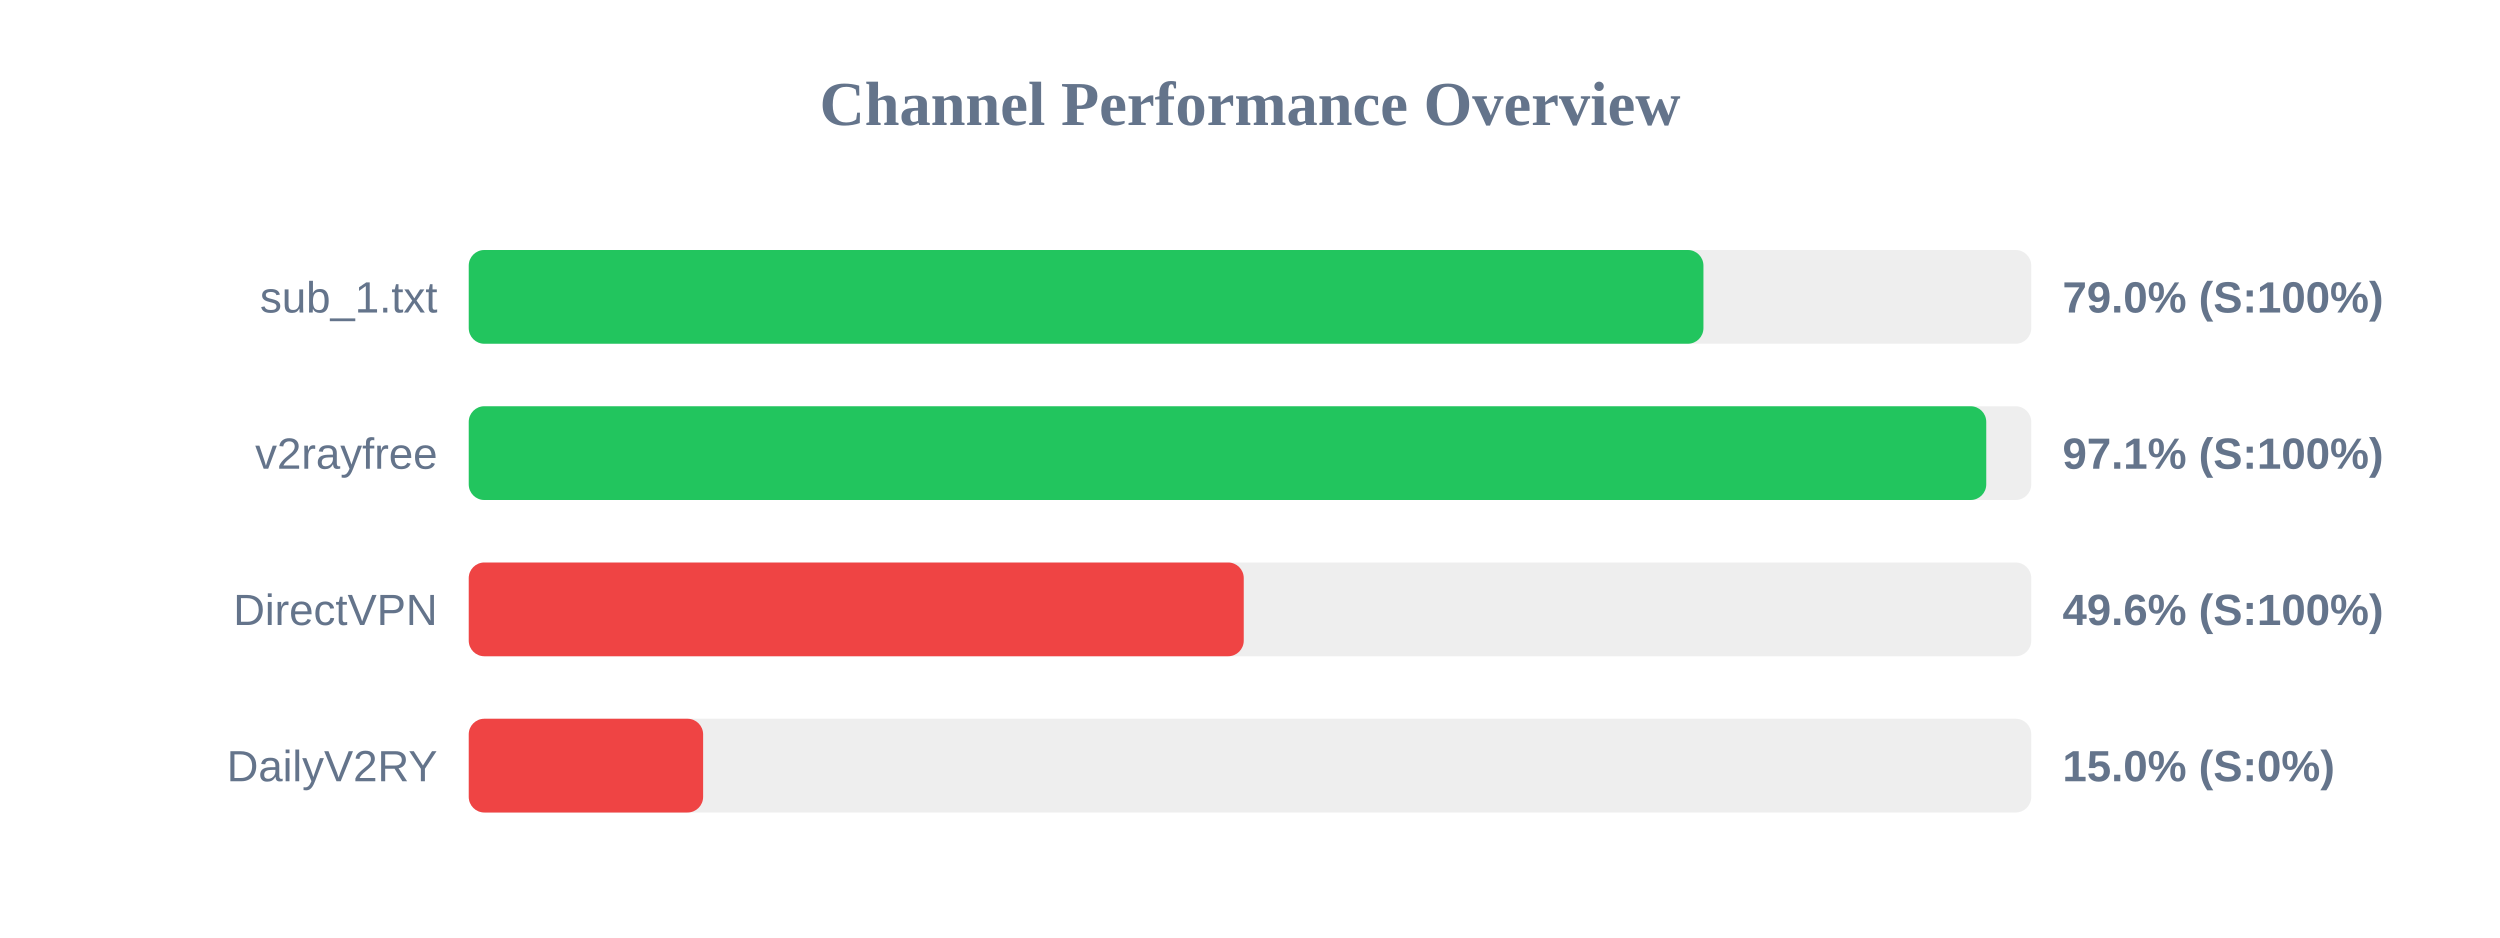
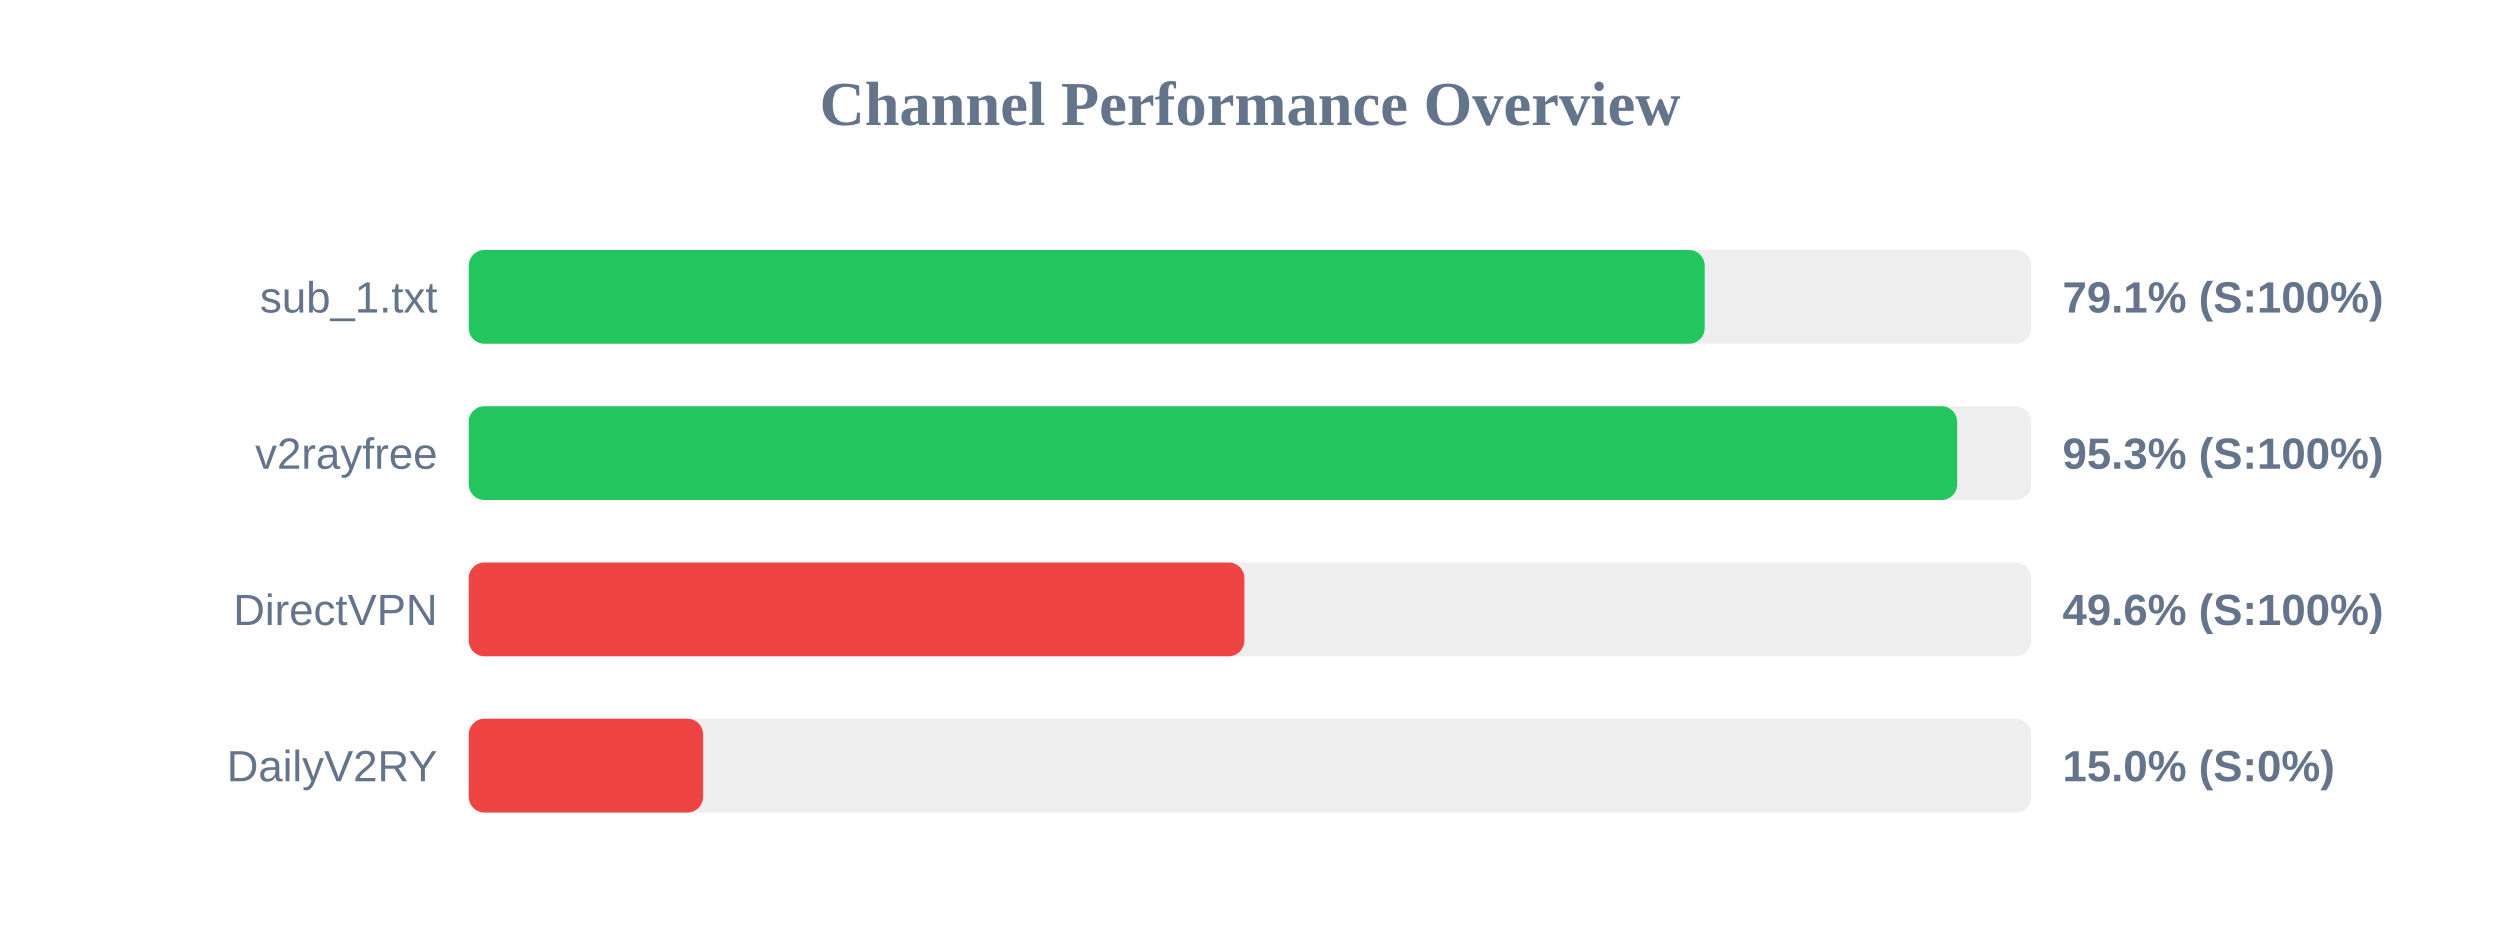
<svg xmlns="http://www.w3.org/2000/svg" width="800" height="300" version="1.1">
  <style>
        .row { font: 14px Arial; fill: #64748b; }
        .score { font: bold 14px Arial; fill: #64748b; }
    </style>
  <text x="400" y="40" text-anchor="middle" font-size="20px" font-weight="bold" fill="#64748b">Channel Performance Overview</text>
  <rect x="150" y="80" width="500" height="30" fill="#eee" rx="5" />
-   <rect x="150" y="80" width="395.1" height="30" fill="#22c55e" rx="5" />
+   <rect x="150" y="80" width="395.5" height="30" fill="#22c55e" rx="5" />
  <text x="140" y="100" text-anchor="end" class="row">sub_1.txt</text>
-   <text x="660" y="100" text-anchor="start" class="score">79.0% (S:100%)</text>
+   <text x="660" y="100" text-anchor="start" class="score">79.1% (S:100%)</text>
  <rect x="150" y="130" width="500" height="30" fill="#eee" rx="5" />
-   <rect x="150" y="130" width="485.6" height="30" fill="#22c55e" rx="5" />
+   <rect x="150" y="130" width="476.3" height="30" fill="#22c55e" rx="5" />
  <text x="140" y="150" text-anchor="end" class="row">v2rayfree</text>
-   <text x="660" y="150" text-anchor="start" class="score">97.1% (S:100%)</text>
+   <text x="660" y="150" text-anchor="start" class="score">95.3% (S:100%)</text>
  <rect x="150" y="180" width="500" height="30" fill="#eee" rx="5" />
-   <rect x="150" y="180" width="248.0" height="30" fill="#ef4444" rx="5" />
+   <rect x="150" y="180" width="248.2" height="30" fill="#ef4444" rx="5" />
  <text x="140" y="200" text-anchor="end" class="row">DirectVPN</text>
  <text x="660" y="200" text-anchor="start" class="score">49.6% (S:100%)</text>
  <rect x="150" y="230" width="500" height="30" fill="#eee" rx="5" />
  <rect x="150" y="230" width="75.0" height="30" fill="#ef4444" rx="5" />
  <text x="140" y="250" text-anchor="end" class="row">DailyV2RY</text>
  <text x="660" y="250" text-anchor="start" class="score">15.0% (S:0%)</text>
</svg>
